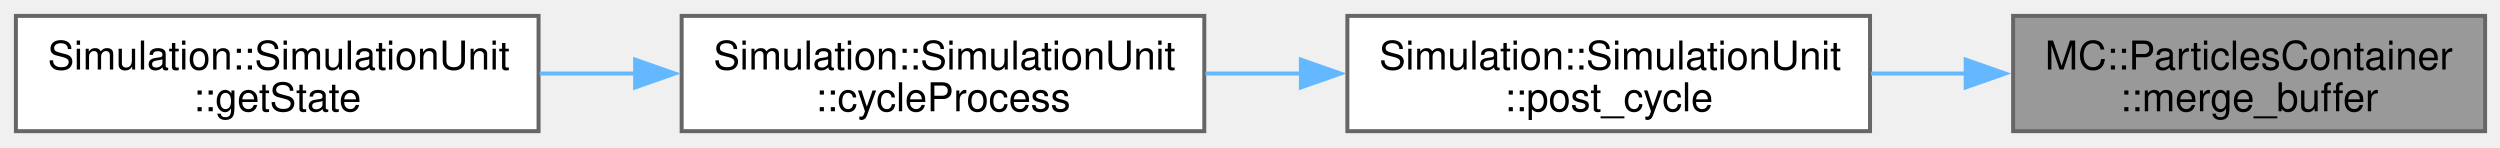
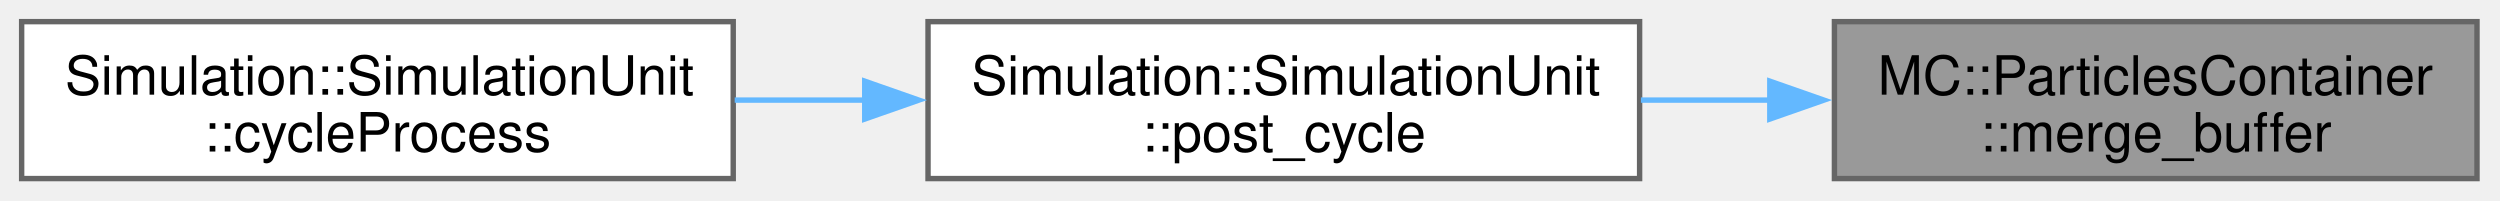
- <svg xmlns="http://www.w3.org/2000/svg" xmlns:xlink="http://www.w3.org/1999/xlink" width="629pt" height="37pt" viewBox="0.00 0.00 629.00 37.00">
+ <svg xmlns="http://www.w3.org/2000/svg" xmlns:xlink="http://www.w3.org/1999/xlink" width="462pt" height="37pt" viewBox="0.00 0.00 462.00 37.00">
  <g id="graph0" class="graph" transform="scale(1 1) rotate(0) translate(4 33)">
    <g id="Node000001" class="node">
      <g id="a_Node000001">
        <a xlink:title="Insert particle buffer into the main container.">
-           <polygon fill="#999999" stroke="#666666" points="621.25,-29 502.5,-29 502.5,0 621.25,0 621.25,-29" />
-           <text xml:space="preserve" text-anchor="start" x="510.5" y="-15.5" font-family="Helvetica,sans-Serif" font-size="10.00">MC::ParticlesContainer</text>
-           <text xml:space="preserve" text-anchor="middle" x="561.88" y="-5" font-family="Helvetica,sans-Serif" font-size="10.00">::merge_buffer</text>
+           <polygon fill="#999999" stroke="#666666" points="453.75,-29 335,-29 335,0 453.75,0 453.75,-29" />
+           <text xml:space="preserve" text-anchor="start" x="343" y="-15.5" font-family="Helvetica,sans-Serif" font-size="10.00">MC::ParticlesContainer</text>
+           <text xml:space="preserve" text-anchor="middle" x="394.38" y="-5" font-family="Helvetica,sans-Serif" font-size="10.00">::merge_buffer</text>
        </a>
      </g>
    </g>
    <g id="Node000002" class="node">
      <g id="a_Node000002">
        <a xlink:href="classSimulation_1_1SimulationUnit.html#a96e8f3fbde370c918a3710b0b910cd42" target="_top" xlink:title=" ">
-           <polygon fill="white" stroke="#666666" points="466.5,-29 335,-29 335,0 466.5,0 466.5,-29" />
-           <text xml:space="preserve" text-anchor="start" x="343" y="-15.5" font-family="Helvetica,sans-Serif" font-size="10.00">Simulation::SimulationUnit</text>
-           <text xml:space="preserve" text-anchor="middle" x="400.75" y="-5" font-family="Helvetica,sans-Serif" font-size="10.00">::post_cycle</text>
+           <polygon fill="white" stroke="#666666" points="299,-29 167.5,-29 167.5,0 299,0 299,-29" />
+           <text xml:space="preserve" text-anchor="start" x="175.5" y="-15.5" font-family="Helvetica,sans-Serif" font-size="10.00">Simulation::SimulationUnit</text>
+           <text xml:space="preserve" text-anchor="middle" x="233.25" y="-5" font-family="Helvetica,sans-Serif" font-size="10.00">::post_cycle</text>
        </a>
      </g>
    </g>
    <g id="edge1_Node000001_Node000002" class="edge">
      <g id="a_edge1_Node000001_Node000002">
        <a xlink:title=" ">
-           <path fill="none" stroke="#63b8ff" d="M490.58,-14.5C482.65,-14.5 474.59,-14.5 466.74,-14.5" />
-           <polygon fill="#63b8ff" stroke="#63b8ff" points="490.56,-18 500.56,-14.5 490.56,-11 490.56,-18" />
+           <path fill="none" stroke="#63b8ff" d="M323.08,-14.5C315.15,-14.5 307.09,-14.5 299.24,-14.5" />
+           <polygon fill="#63b8ff" stroke="#63b8ff" points="323.06,-18 333.06,-14.5 323.06,-11 323.06,-18" />
        </a>
      </g>
    </g>
    <g id="Node000003" class="node">
      <g id="a_Node000003">
        <a xlink:href="classSimulation_1_1SimulationUnit.html#a7b49fd171d4de8aa3949738da6c3810f" target="_top" xlink:title=" ">
-           <polygon fill="white" stroke="#666666" points="299,-29 167.5,-29 167.5,0 299,0 299,-29" />
-           <text xml:space="preserve" text-anchor="start" x="175.5" y="-15.5" font-family="Helvetica,sans-Serif" font-size="10.00">Simulation::SimulationUnit</text>
-           <text xml:space="preserve" text-anchor="middle" x="233.25" y="-5" font-family="Helvetica,sans-Serif" font-size="10.00">::cycleProcess</text>
+           <polygon fill="white" stroke="#666666" points="131.5,-29 0,-29 0,0 131.5,0 131.5,-29" />
+           <text xml:space="preserve" text-anchor="start" x="8" y="-15.5" font-family="Helvetica,sans-Serif" font-size="10.00">Simulation::SimulationUnit</text>
+           <text xml:space="preserve" text-anchor="middle" x="65.75" y="-5" font-family="Helvetica,sans-Serif" font-size="10.00">::cycleProcess</text>
        </a>
      </g>
    </g>
    <g id="edge2_Node000002_Node000003" class="edge">
      <g id="a_edge2_Node000002_Node000003">
-         <a xlink:title=" ">
-           <path fill="none" stroke="#63b8ff" d="M323.47,-14.5C315.38,-14.5 307.21,-14.5 299.27,-14.5" />
-           <polygon fill="#63b8ff" stroke="#63b8ff" points="323.3,-18 333.3,-14.5 323.3,-11 323.3,-18" />
-         </a>
-       </g>
-     </g>
-     <g id="Node000004" class="node">
-       <g id="a_Node000004">
-         <a xlink:href="classSimulation_1_1SimulationUnit.html#adc096ee7d35524a8107a3390daa55a1a" target="_top" xlink:title=" ">
-           <polygon fill="white" stroke="#666666" points="131.5,-29 0,-29 0,0 131.5,0 131.5,-29" />
-           <text xml:space="preserve" text-anchor="start" x="8" y="-15.5" font-family="Helvetica,sans-Serif" font-size="10.00">Simulation::SimulationUnit</text>
-           <text xml:space="preserve" text-anchor="middle" x="65.75" y="-5" font-family="Helvetica,sans-Serif" font-size="10.00">::getState</text>
-         </a>
-       </g>
-     </g>
-     <g id="edge3_Node000003_Node000004" class="edge">
-       <g id="a_edge3_Node000003_Node000004">
        <a xlink:title=" ">
          <path fill="none" stroke="#63b8ff" d="M155.97,-14.5C147.88,-14.5 139.71,-14.5 131.77,-14.5" />
          <polygon fill="#63b8ff" stroke="#63b8ff" points="155.8,-18 165.8,-14.5 155.8,-11 155.8,-18" />
        </a>
      </g>
    </g>
  </g>
</svg>
